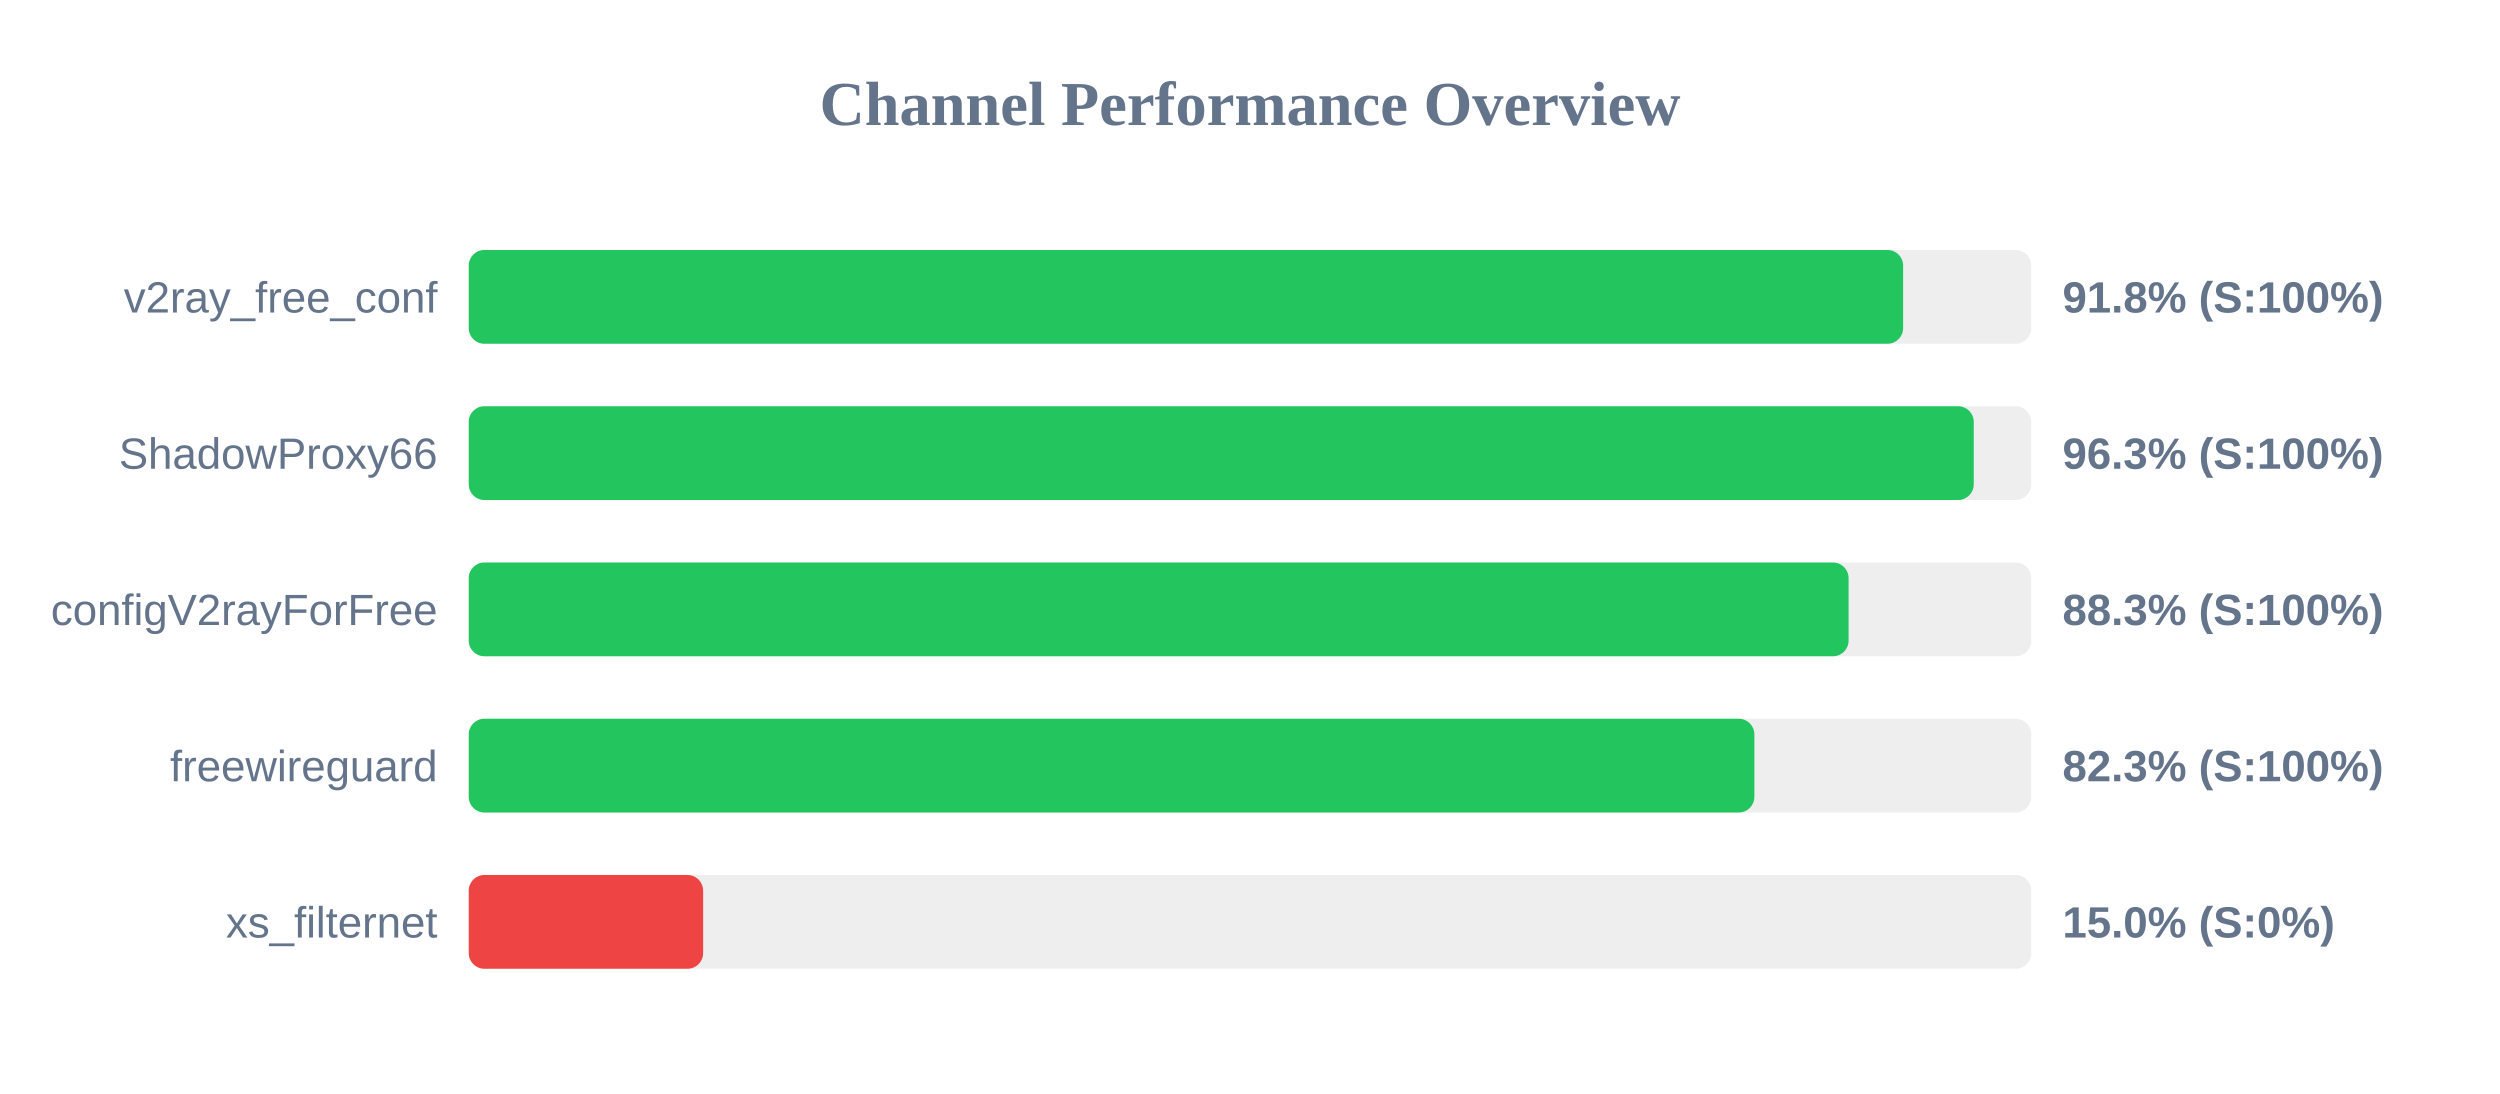
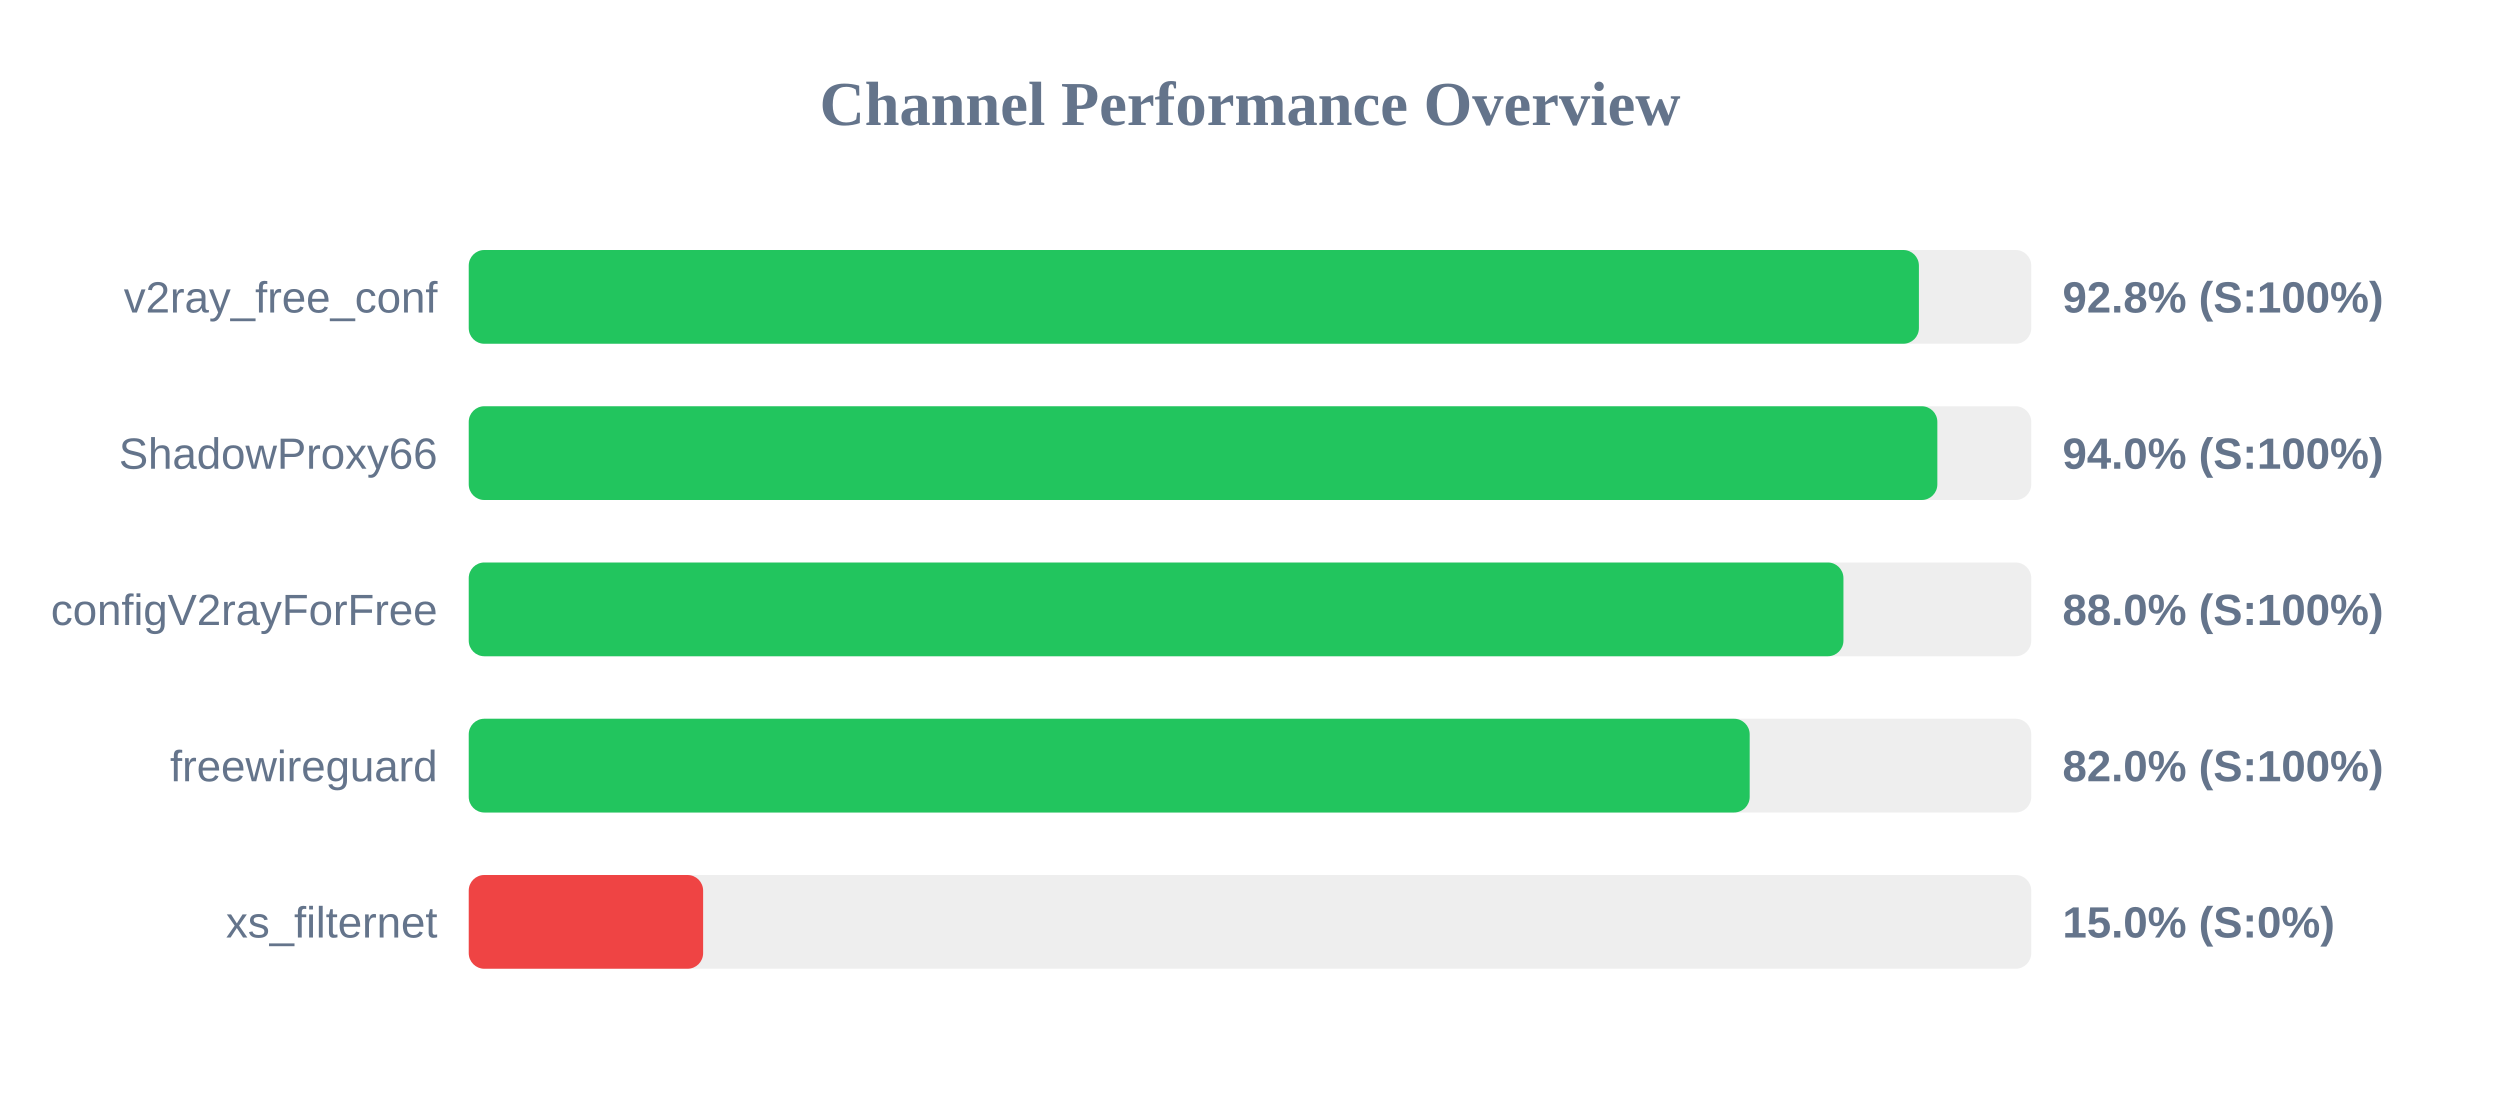
<svg xmlns="http://www.w3.org/2000/svg" width="800" height="350" version="1.1">
  <style>
        .row { font: 14px Arial; fill: #64748b; }
        .score { font: bold 14px Arial; fill: #64748b; }
    </style>
  <text x="400" y="40" text-anchor="middle" font-size="20px" font-weight="bold" fill="#64748b">Channel Performance Overview</text>
  <rect x="150" y="80" width="500" height="30" fill="#eee" rx="5" />
-   <rect x="150" y="80" width="459.0" height="30" fill="#22c55e" rx="5" />
+   <rect x="150" y="80" width="464.05" height="30" fill="#22c55e" rx="5" />
  <text x="140" y="100" text-anchor="end" class="row">v2ray_free_conf</text>
-   <text x="660" y="100" text-anchor="start" class="score">91.8% (S:100%)</text>
+   <text x="660" y="100" text-anchor="start" class="score">92.8% (S:100%)</text>
  <rect x="150" y="130" width="500" height="30" fill="#eee" rx="5" />
-   <rect x="150" y="130" width="481.6" height="30" fill="#22c55e" rx="5" />
+   <rect x="150" y="130" width="469.95" height="30" fill="#22c55e" rx="5" />
  <text x="140" y="150" text-anchor="end" class="row">ShadowProxy66</text>
-   <text x="660" y="150" text-anchor="start" class="score">96.3% (S:100%)</text>
+   <text x="660" y="150" text-anchor="start" class="score">94.0% (S:100%)</text>
  <rect x="150" y="180" width="500" height="30" fill="#eee" rx="5" />
-   <rect x="150" y="180" width="441.55" height="30" fill="#22c55e" rx="5" />
+   <rect x="150" y="180" width="439.9" height="30" fill="#22c55e" rx="5" />
  <text x="140" y="200" text-anchor="end" class="row">configV2rayForFree</text>
-   <text x="660" y="200" text-anchor="start" class="score">88.3% (S:100%)</text>
+   <text x="660" y="200" text-anchor="start" class="score">88.0% (S:100%)</text>
  <rect x="150" y="230" width="500" height="30" fill="#eee" rx="5" />
-   <rect x="150" y="230" width="411.4" height="30" fill="#22c55e" rx="5" />
+   <rect x="150" y="230" width="409.9" height="30" fill="#22c55e" rx="5" />
  <text x="140" y="250" text-anchor="end" class="row">freewireguard</text>
-   <text x="660" y="250" text-anchor="start" class="score">82.3% (S:100%)</text>
+   <text x="660" y="250" text-anchor="start" class="score">82.0% (S:100%)</text>
  <rect x="150" y="280" width="500" height="30" fill="#eee" rx="5" />
  <rect x="150" y="280" width="75.0" height="30" fill="#ef4444" rx="5" />
  <text x="140" y="300" text-anchor="end" class="row">xs_filternet</text>
  <text x="660" y="300" text-anchor="start" class="score">15.0% (S:0%)</text>
</svg>
